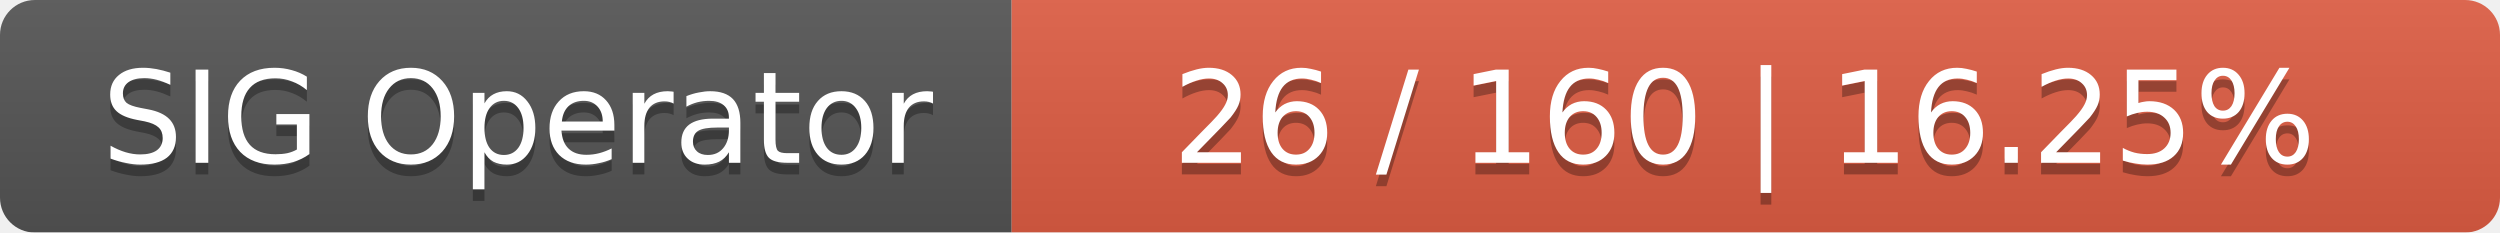
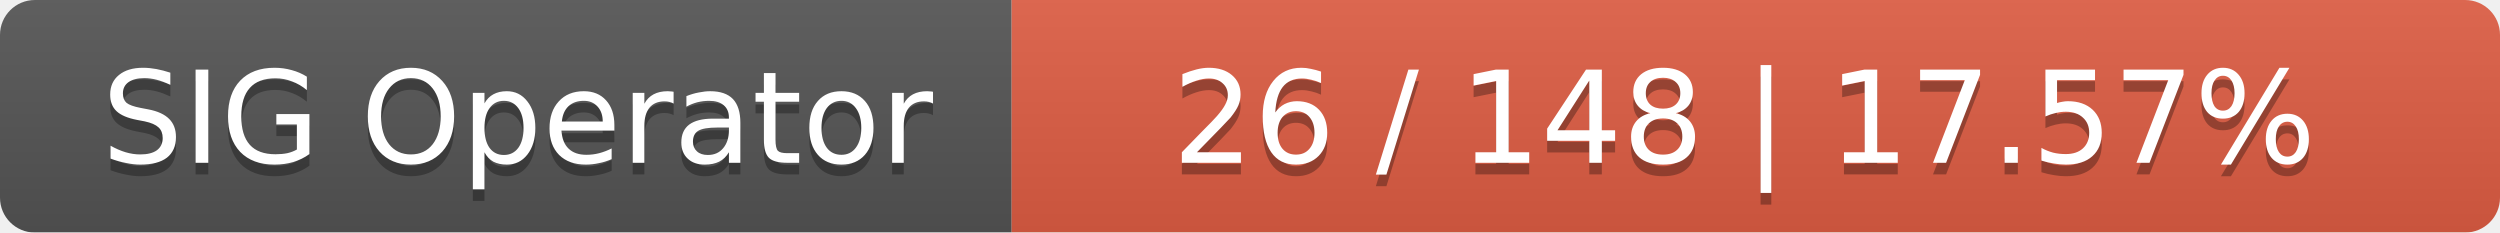
<svg xmlns="http://www.w3.org/2000/svg" width="215" height="20">
  <linearGradient id="smooth" x2="0" y2="100%">
    <stop offset="0" stop-color="#bbb" stop-opacity=".1" />
    <stop offset="1" stop-opacity=".1" />
  </linearGradient>
  <mask id="round">
    <rect width="215" height="20" rx="3" fill="#fff" />
  </mask>
  <g mask="url(#round)">
    <rect width="87" height="20" fill="#555" />
    <rect x="87" width="128" height="20" fill="#e05d44" />
    <rect width="215" height="20" fill="url(#smooth)" />
  </g>
  <g fill="#fff" text-anchor="middle" font-family="DejaVu Sans,Verdana,Geneva,sans-serif" font-size="11">
    <text x="44.5" y="15" fill="#010101" fill-opacity=".3">SIG Operator</text>
    <text x="44.5" y="14">SIG Operator</text>
-     <text x="150" y="15" fill="#010101" fill-opacity=".3">26 / 160    |    16.25%</text>
-     <text x="150" y="14">26 / 160    |    16.25%</text>
+     <text x="150" y="15" fill="#010101" fill-opacity=".3">26 / 148    |    17.57%</text>
+     <text x="150" y="14">26 / 148    |    17.57%</text>
  </g>
</svg>
